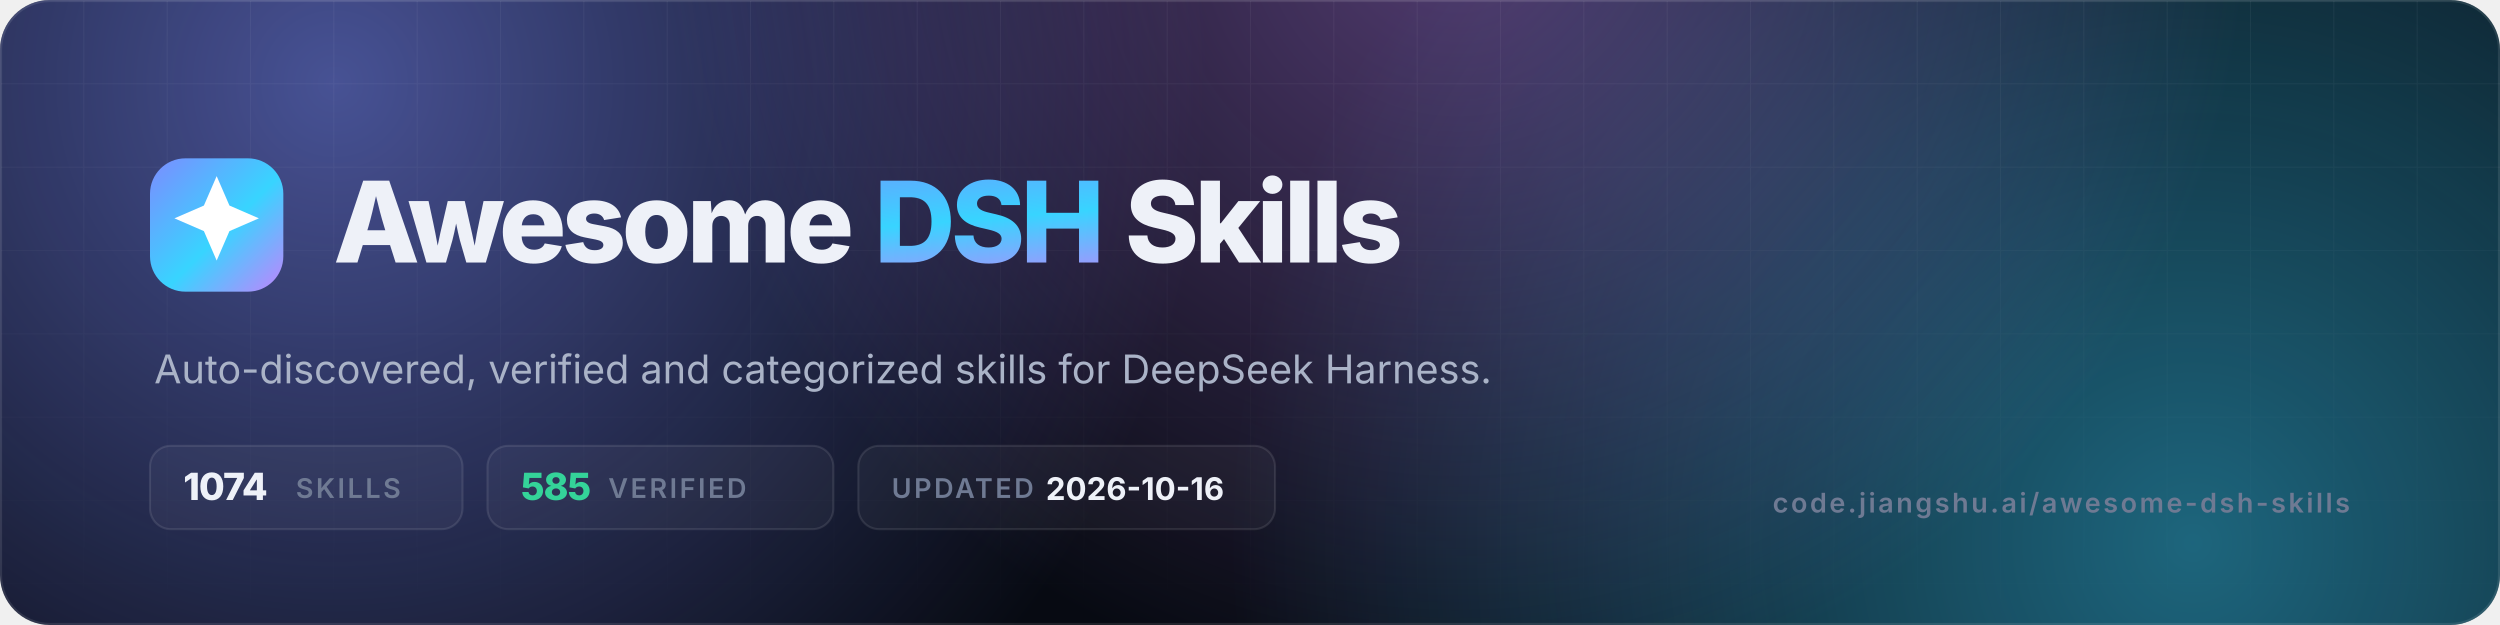
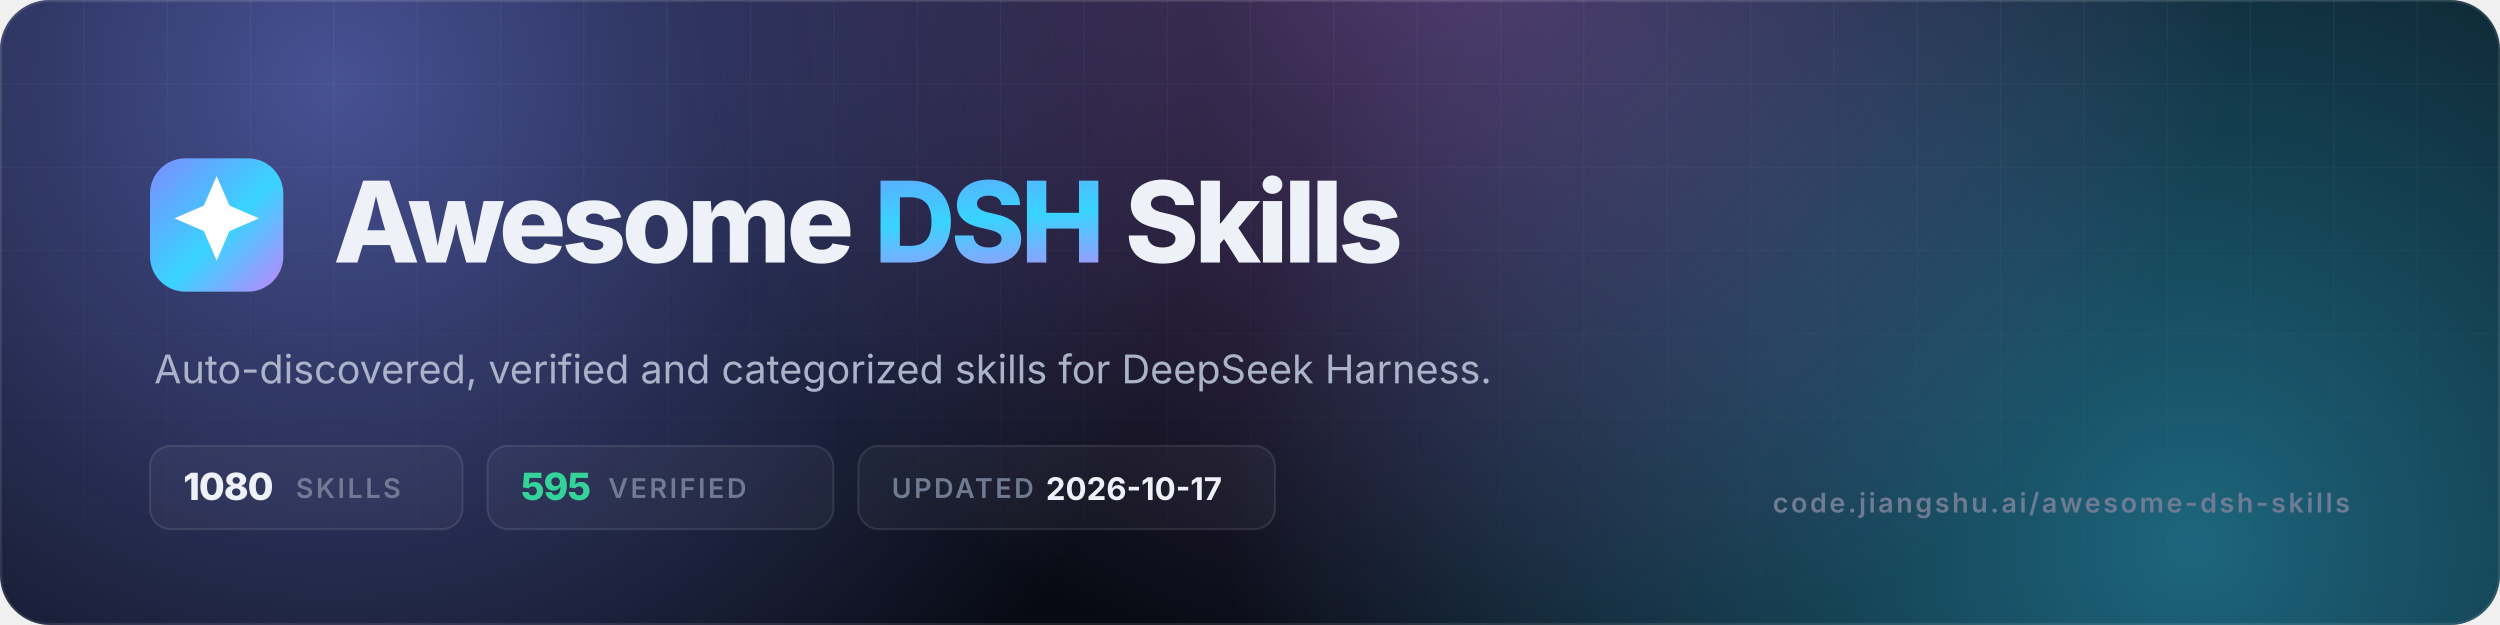
- <svg xmlns="http://www.w3.org/2000/svg" viewBox="0 0 1200 300" width="1200" height="300" role="img" aria-label="Awesome DSH Skills — 1074 skills, 585 verified">
+ <svg xmlns="http://www.w3.org/2000/svg" viewBox="0 0 1200 300" width="1200" height="300" role="img" aria-label="Awesome DSH Skills — 1080 skills, 595 verified">
  <defs>
    <linearGradient id="g" x1="0" y1="0" x2="1" y2="1">
      <stop offset="0" stop-color="#7c8cff" />
      <stop offset=".55" stop-color="#38d4ff" />
      <stop offset="1" stop-color="#c084fc" />
    </linearGradient>
    <radialGradient id="a1" cx="0" cy="0" r="1" gradientUnits="userSpaceOnUse" gradientTransform="translate(160 40) scale(420)">
      <stop offset="0" stop-color="#7c8cff" stop-opacity=".55" />
      <stop offset="1" stop-color="#7c8cff" stop-opacity="0" />
    </radialGradient>
    <radialGradient id="a2" cx="0" cy="0" r="1" gradientUnits="userSpaceOnUse" gradientTransform="translate(1050 260) scale(460)">
      <stop offset="0" stop-color="#38d4ff" stop-opacity=".45" />
      <stop offset="1" stop-color="#38d4ff" stop-opacity="0" />
    </radialGradient>
    <radialGradient id="a3" cx="0" cy="0" r="1" gradientUnits="userSpaceOnUse" gradientTransform="translate(700 -40) scale(380)">
      <stop offset="0" stop-color="#c084fc" stop-opacity=".4" />
      <stop offset="1" stop-color="#c084fc" stop-opacity="0" />
    </radialGradient>
    <pattern id="grid" width="40" height="40" patternUnits="userSpaceOnUse">
      <path d="M40 0H0V40" fill="none" stroke="#fff" stroke-opacity=".05" />
    </pattern>
    <linearGradient id="fade" x1="0" y1="0" x2="0" y2="1">
      <stop offset="0" stop-color="#fff" />
      <stop offset="1" stop-color="#fff" stop-opacity="0" />
    </linearGradient>
    <mask id="m">
      <rect width="1200" height="300" fill="url(#fade)" />
    </mask>
    <clipPath id="c">
      <rect width="1200" height="300" rx="24" />
    </clipPath>
  </defs>
  <g clip-path="url(#c)">
    <rect width="1200" height="300" fill="#070a12" />
    <rect width="1200" height="300" fill="url(#a1)" />
    <rect width="1200" height="300" fill="url(#a2)" />
    <rect width="1200" height="300" fill="url(#a3)" />
    <rect width="1200" height="300" fill="url(#grid)" mask="url(#m)" />
    <rect x=".5" y=".5" width="1199" height="299" rx="23.5" fill="none" stroke="#fff" stroke-opacity=".1" />
  </g>
  <rect x="72" y="76" width="64" height="64" rx="17" fill="url(#g)" />
  <g transform="translate(72 76) scale(2.6667)">
    <path d="M12 3.2l2.3 5.3 5.3 2.3-5.3 2.3L12 18.4l-2.3-5.3-5.3-2.3 5.3-2.3z" fill="#fff" />
  </g>
  <text x="160" y="126" font-family="Inter,-apple-system,'Segoe UI',Helvetica,Arial,sans-serif" font-size="54" font-weight="800" letter-spacing="-2.2" fill="#eef1f8">Awesome <tspan fill="url(#g)">DSH</tspan> Skills</text>
  <text x="74" y="184" font-family="Inter,-apple-system,'Segoe UI',Helvetica,Arial,sans-serif" font-size="19" fill="#aab3c7">Auto-discovered, verified and categorized skills for DeepSeek Harness.</text>
  <g font-family="Inter,-apple-system,'Segoe UI',Helvetica,Arial,sans-serif" font-size="13" font-weight="600" letter-spacing="1.2">
    <rect x="72" y="214" width="150" height="40" rx="10" fill="#fff" fill-opacity=".04" stroke="#fff" stroke-opacity=".1" />
-     <text x="88" y="240" fill="#eef1f8" font-size="18" font-weight="800" letter-spacing="-.5">1074</text>
+     <text x="88" y="240" fill="#eef1f8" font-size="18" font-weight="800" letter-spacing="-.5">1080</text>
    <text x="142" y="239" fill="#6f7a93">SKILLS</text>
    <rect x="234" y="214" width="166" height="40" rx="10" fill="#fff" fill-opacity=".04" stroke="#fff" stroke-opacity=".1" />
-     <text x="250" y="240" fill="#34d399" font-size="18" font-weight="800" letter-spacing="-.5">585</text>
+     <text x="250" y="240" fill="#34d399" font-size="18" font-weight="800" letter-spacing="-.5">595</text>
    <text x="292" y="239" fill="#6f7a93">VERIFIED</text>
    <rect x="412" y="214" width="200" height="40" rx="10" fill="#fff" fill-opacity=".04" stroke="#fff" stroke-opacity=".1" />
    <text x="428" y="239" fill="#6f7a93">UPDATED</text>
-     <text x="502" y="240" fill="#eef1f8" font-size="15" font-weight="700" letter-spacing="0">2026-10-16</text>
+     <text x="502" y="240" fill="#eef1f8" font-size="15" font-weight="700" letter-spacing="0">2026-10-17</text>
  </g>
  <text x="1128" y="246" text-anchor="end" font-family="Inter,-apple-system,'Segoe UI',Helvetica,Arial,sans-serif" font-size="13" font-weight="600" letter-spacing="1.2" fill="#6f7a93">code.jiangshu.ai/awesome-dsh-skills</text>
</svg>
